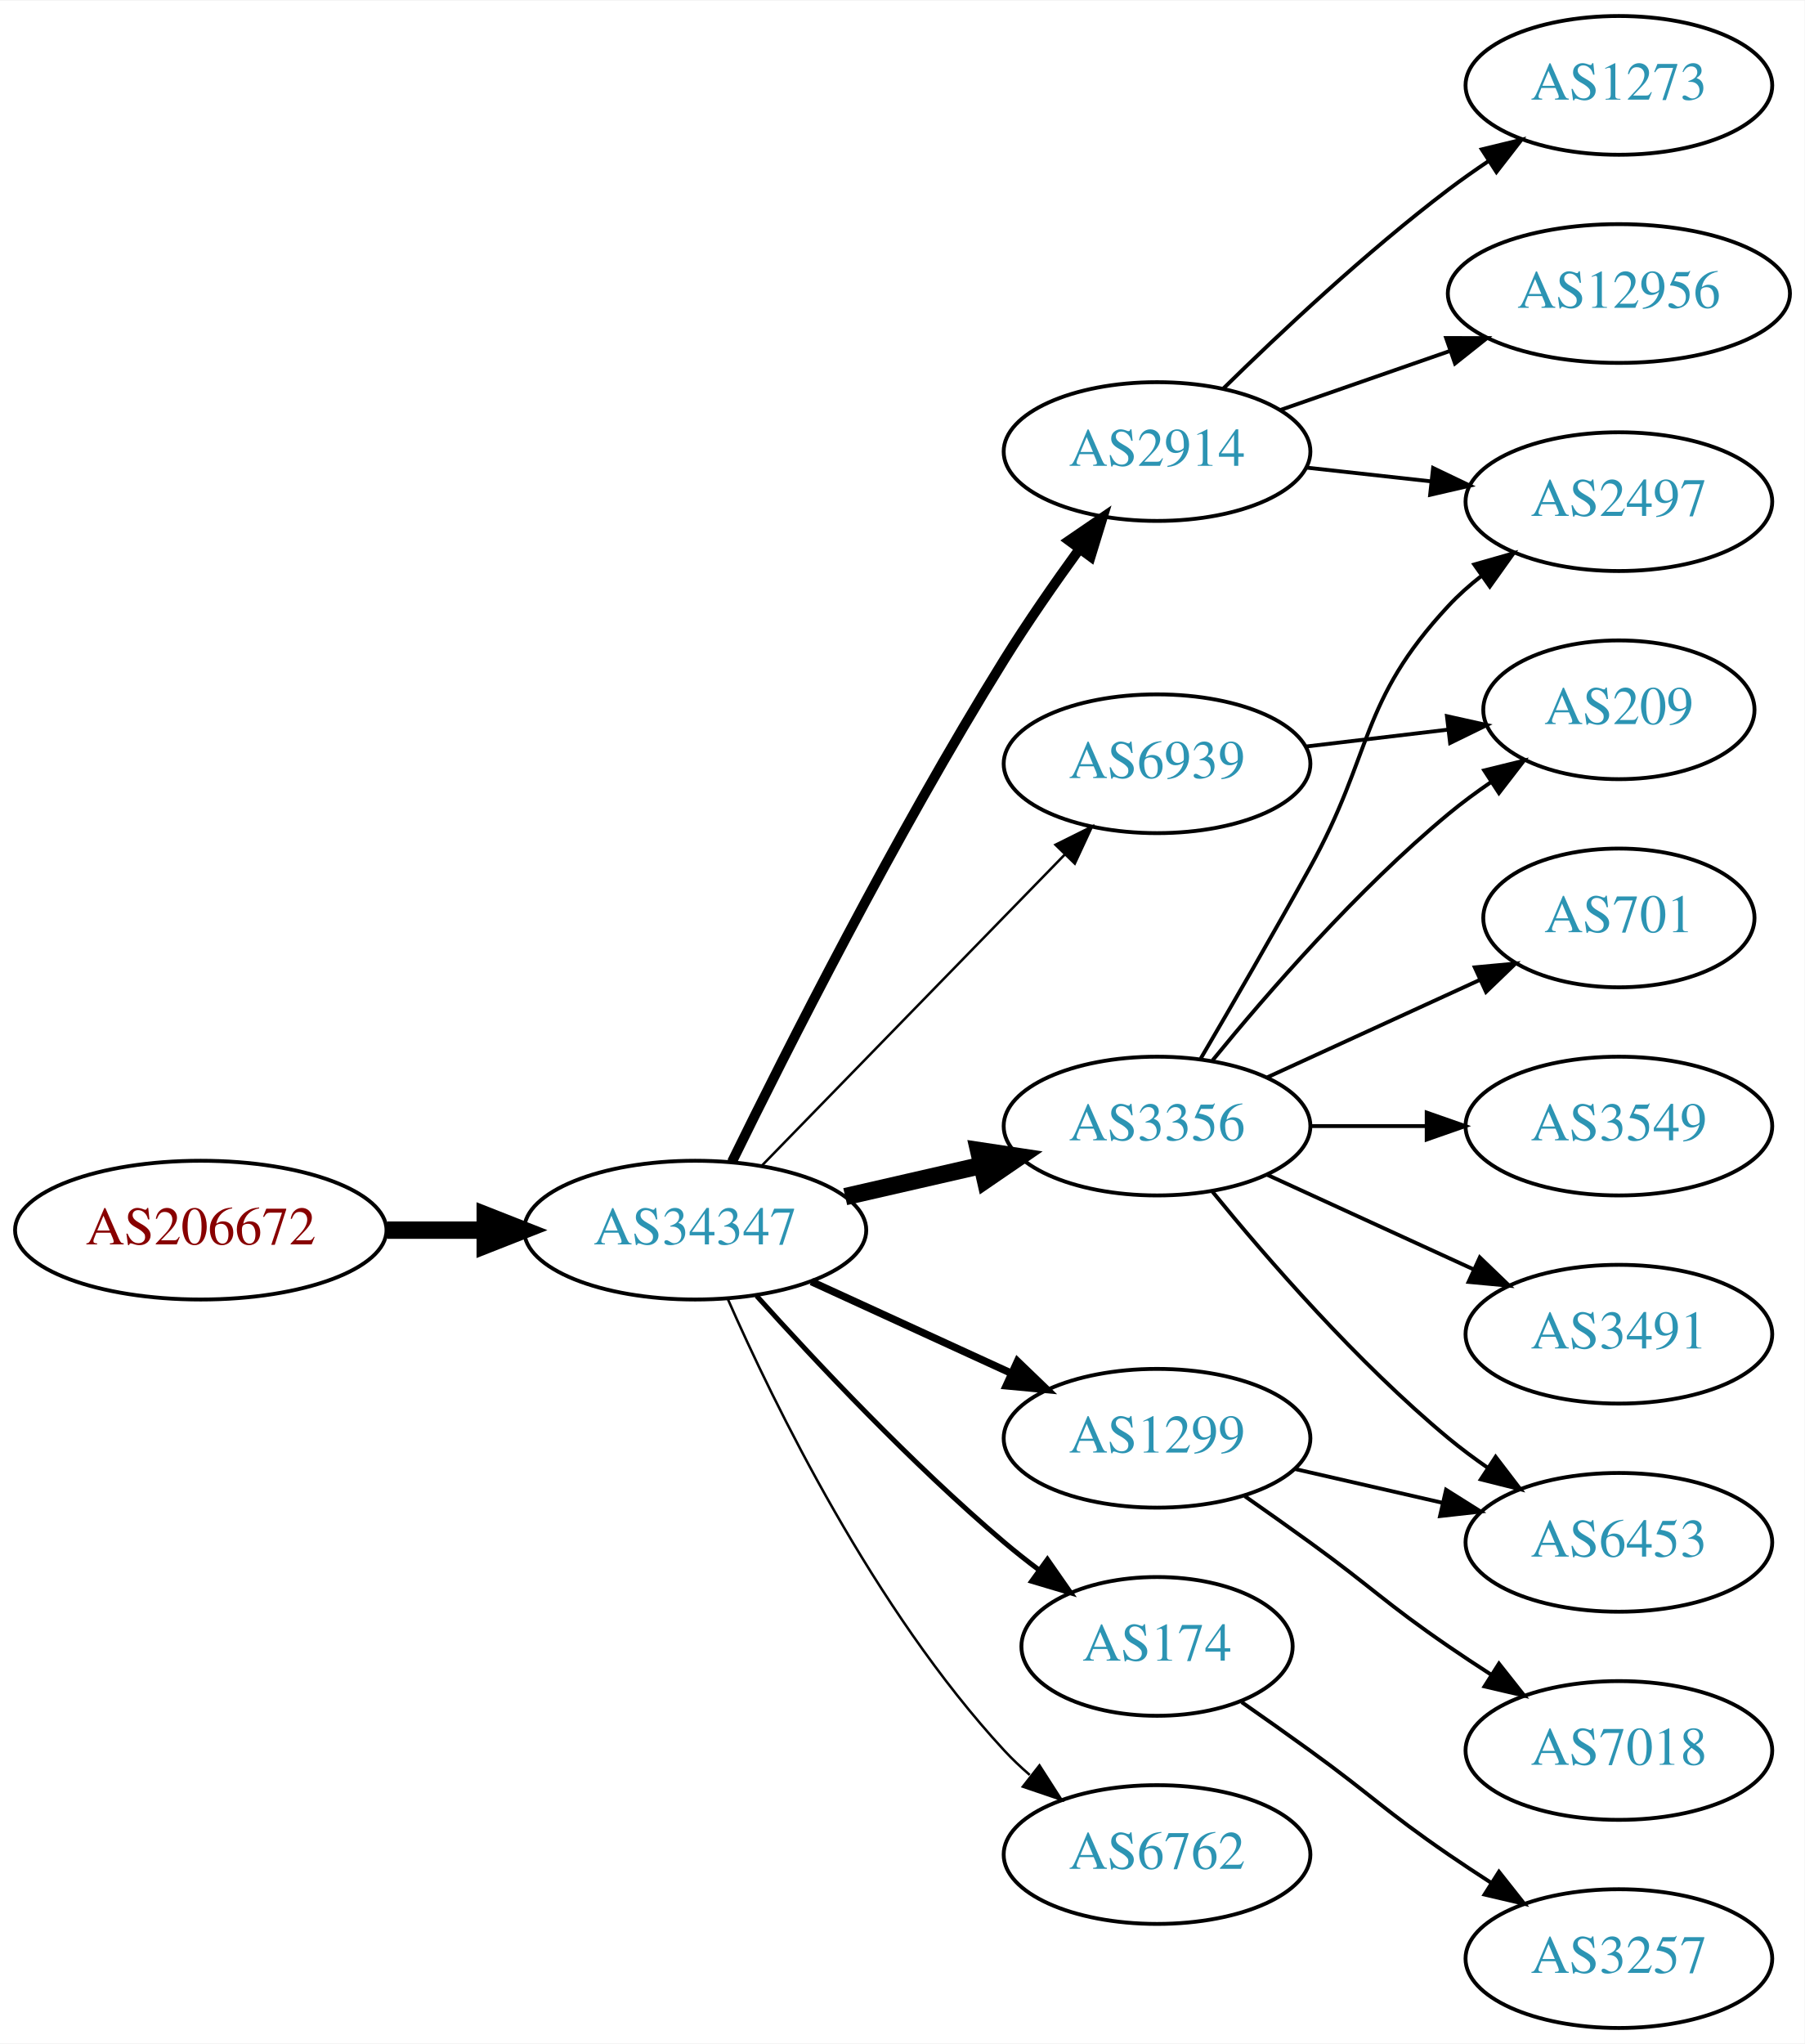
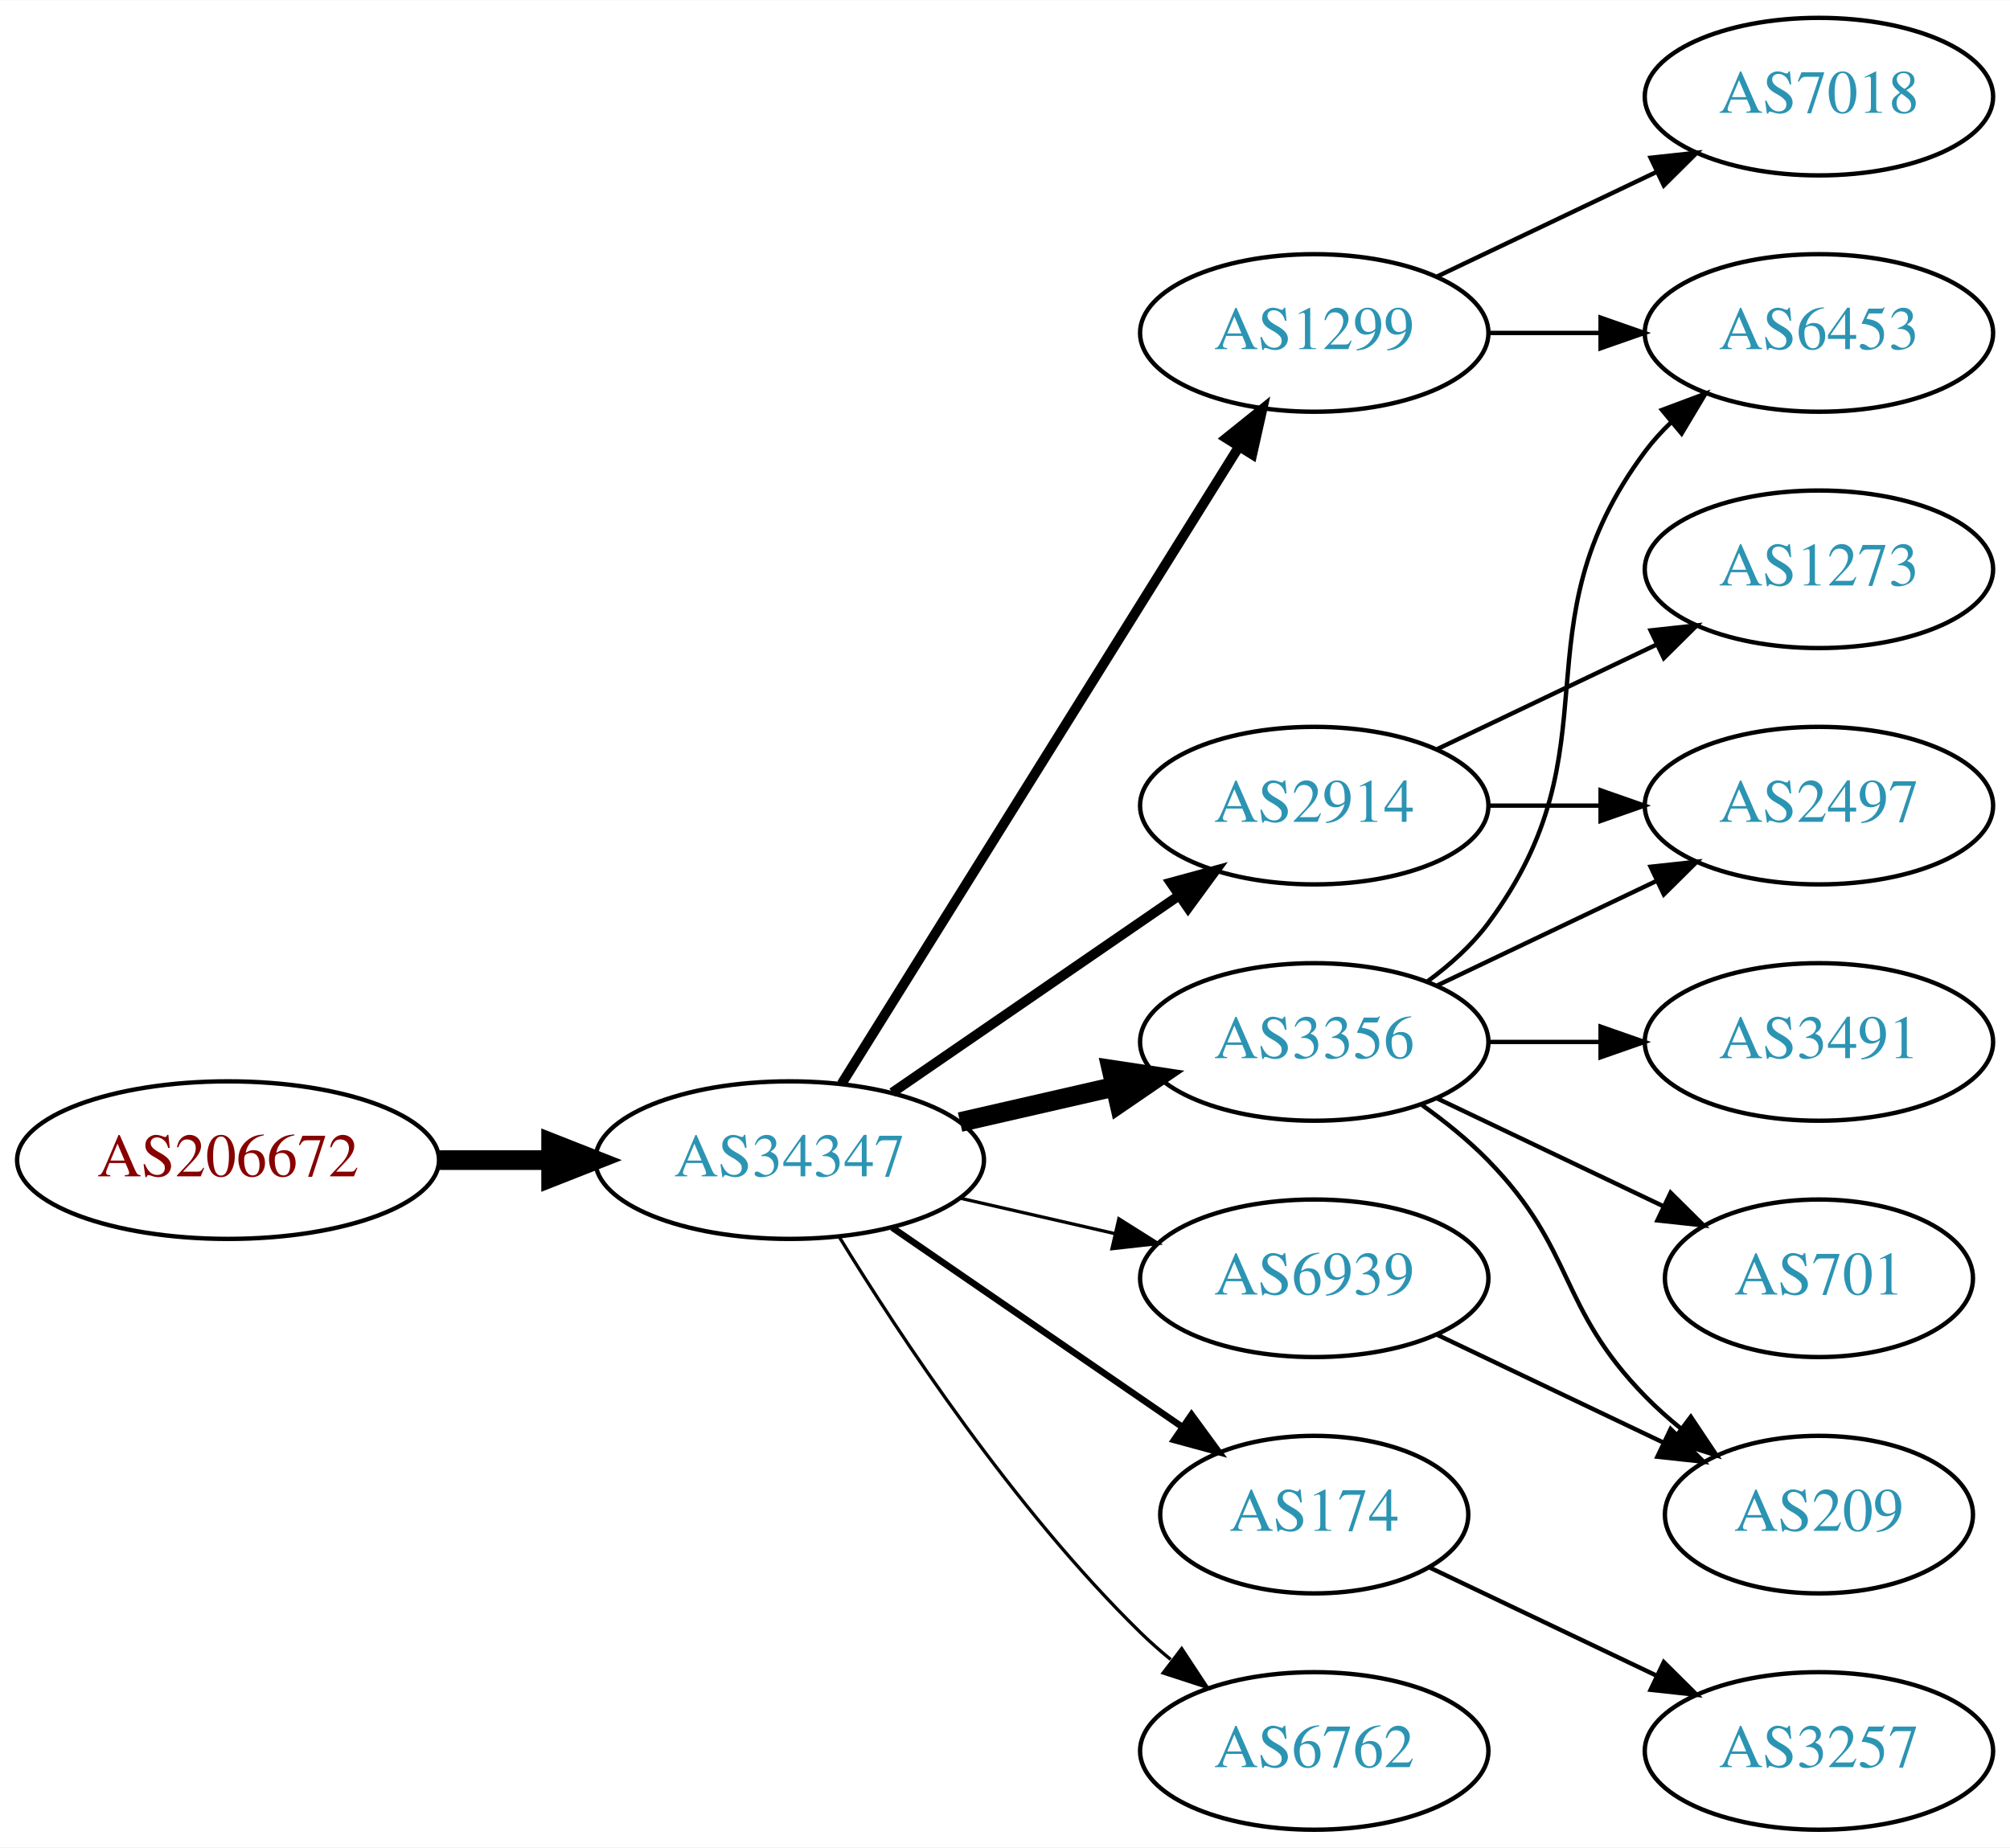
- <svg xmlns="http://www.w3.org/2000/svg" xmlns:xlink="http://www.w3.org/1999/xlink" width="468pt" height="530pt" viewBox="0.00 0.00 468.27 530.00">
-   <g id="graph0" class="graph" transform="scale(1 1) rotate(0) translate(4 526)">
-     <polygon fill="white" stroke="none" points="-4,4 -4,-526 464.269,-526 464.269,4 -4,4" />
+ <svg xmlns="http://www.w3.org/2000/svg" xmlns:xlink="http://www.w3.org/1999/xlink" width="459pt" height="422pt" viewBox="0.00 0.00 459.17 422.00">
+   <g id="graph0" class="graph" transform="scale(1 1) rotate(0) translate(4 418)">
+     <polygon fill="white" stroke="none" points="-4,4 -4,-418 455.17,-418 455.17,4 -4,4" />
    <g id="node1" class="node">
      <g id="a_node1">
        <a xlink:href="/asn/206672" xlink:title="AS206672 ~ Logispin Austria GmbH [AT]">
-           <ellipse fill="#ffffff" stroke="black" cx="48.096" cy="-207" rx="48.192" ry="18" />
-           <text text-anchor="middle" x="48.096" y="-203.3" font-family="Times,serif" font-size="14.00" fill="#880000">AS206672</text>
+           <ellipse fill="#ffffff" stroke="black" cx="48.096" cy="-153" rx="48.192" ry="18" />
+           <text text-anchor="middle" x="48.096" y="-149.3" font-family="Times,serif" font-size="14.00" fill="#880000">AS206672</text>
        </a>
      </g>
    </g>
    <g id="node2" class="node">
      <g id="a_node2">
        <a xlink:href="/asn/34347" xlink:title="AS34347 ~ Stadtwerke Hall in Tirol GmbH [AT]">
-           <ellipse fill="#ffffff" stroke="black" cx="176.388" cy="-207" rx="44.393" ry="18" />
-           <text text-anchor="middle" x="176.388" y="-203.3" font-family="Times,serif" font-size="14.00" fill="#2c94b3">AS34347</text>
+           <ellipse fill="#ffffff" stroke="black" cx="176.388" cy="-153" rx="44.393" ry="18" />
+           <text text-anchor="middle" x="176.388" y="-149.3" font-family="Times,serif" font-size="14.00" fill="#2c94b3">AS34347</text>
        </a>
      </g>
    </g>
    <g id="edge1" class="edge">
-       <path fill="none" stroke="black" stroke-width="4.5" d="M96.481,-207C104.742,-207 113.386,-207 121.799,-207" />
-       <polygon fill="black" stroke="black" stroke-width="4.5" points="121.904,-210.938 131.904,-207 121.904,-203.063 121.904,-210.938" />
+       <path fill="none" stroke="black" stroke-width="4.5" d="M96.481,-153C104.742,-153 113.386,-153 121.799,-153" />
+       <polygon fill="black" stroke="black" stroke-width="4.5" points="121.904,-156.938 131.904,-153 121.904,-149.063 121.904,-156.938" />
    </g>
    <g id="node3" class="node">
      <g id="a_node3">
-         <a xlink:href="/asn/2914" xlink:title="AS2914 ~ NTT America, Inc. [US]">
-           <ellipse fill="#ffffff" stroke="black" cx="296.23" cy="-409" rx="39.794" ry="18" />
-           <text text-anchor="middle" x="296.23" y="-405.3" font-family="Times,serif" font-size="14.00" fill="#2c94b3">AS2914</text>
+         <a xlink:href="/asn/1299" xlink:title="AS1299 ~ Telia Carrier [EU]">
+           <ellipse fill="#ffffff" stroke="black" cx="296.23" cy="-342" rx="39.794" ry="18" />
+           <text text-anchor="middle" x="296.23" y="-338.3" font-family="Times,serif" font-size="14.00" fill="#2c94b3">AS1299</text>
        </a>
      </g>
    </g>
    <g id="edge2" class="edge">
-       <path fill="none" stroke="black" stroke-width="2.571" d="M185.939,-224.73C199.745,-252.928 228.271,-309.463 256.584,-355 262.58,-364.645 269.685,-374.864 276.157,-383.786" />
-       <polygon fill="black" stroke="black" stroke-width="2.571" points="273.367,-385.9 282.111,-391.883 279.006,-381.753 273.367,-385.9" />
+       <path fill="none" stroke="black" stroke-width="2.25" d="M188.263,-170.442C209.046,-203.775 254.507,-276.686 278.935,-315.866" />
+       <polygon fill="black" stroke="black" stroke-width="2.25" points="276.12,-317.966 284.381,-324.6 282.06,-314.263 276.12,-317.966" />
    </g>
    <g id="node4" class="node">
      <g id="a_node4">
-         <a xlink:href="/asn/3356" xlink:title="AS3356 ~ Level 3 Parent, LLC [US]">
-           <ellipse fill="#ffffff" stroke="black" cx="296.23" cy="-234" rx="39.794" ry="18" />
-           <text text-anchor="middle" x="296.23" y="-230.3" font-family="Times,serif" font-size="14.00" fill="#2c94b3">AS3356</text>
+         <a xlink:href="/asn/174" xlink:title="AS174 ~ Cogent Communications [US]">
+           <ellipse fill="#ffffff" stroke="black" cx="296.23" cy="-72" rx="35.194" ry="18" />
+           <text text-anchor="middle" x="296.23" y="-68.3" font-family="Times,serif" font-size="14.00" fill="#2c94b3">AS174</text>
        </a>
      </g>
    </g>
    <g id="edge3" class="edge">
-       <path fill="none" stroke="black" stroke-width="4.5" d="M215.322,-215.692C226.563,-218.267 238.976,-221.111 250.599,-223.774" />
-       <polygon fill="black" stroke="black" stroke-width="4.5" points="249.934,-227.661 260.56,-226.057 251.692,-219.985 249.934,-227.661" />
+       <path fill="none" stroke="black" stroke-width="1.5" d="M199.83,-137.574C218.645,-124.641 245.642,-106.085 266.118,-92.01" />
+       <polygon fill="black" stroke="black" stroke-width="1.5" points="268.193,-94.831 274.451,-86.282 264.228,-89.063 268.193,-94.831" />
    </g>
    <g id="node5" class="node">
      <g id="a_node5">
-         <a xlink:href="/asn/1299" xlink:title="AS1299 ~ Telia Carrier [EU]">
-           <ellipse fill="#ffffff" stroke="black" cx="296.23" cy="-153" rx="39.794" ry="18" />
-           <text text-anchor="middle" x="296.23" y="-149.3" font-family="Times,serif" font-size="14.00" fill="#2c94b3">AS1299</text>
+         <a xlink:href="/asn/2914" xlink:title="AS2914 ~ NTT America, Inc. [US]">
+           <ellipse fill="#ffffff" stroke="black" cx="296.23" cy="-234" rx="39.794" ry="18" />
+           <text text-anchor="middle" x="296.23" y="-230.3" font-family="Times,serif" font-size="14.00" fill="#2c94b3">AS2914</text>
        </a>
      </g>
    </g>
    <g id="edge4" class="edge">
-       <path fill="none" stroke="black" stroke-width="1.929" d="M206.517,-193.652C222.128,-186.498 241.526,-177.609 258.198,-169.97" />
-       <polygon fill="black" stroke="black" stroke-width="1.929" points="260.017,-172.986 267.65,-165.638 257.101,-166.622 260.017,-172.986" />
+       <path fill="none" stroke="black" stroke-width="2.25" d="M199.83,-168.426C218.412,-181.198 244.972,-199.455 265.352,-213.463" />
+       <polygon fill="black" stroke="black" stroke-width="2.25" points="263.443,-216.398 273.666,-219.178 267.408,-210.629 263.443,-216.398" />
    </g>
    <g id="node6" class="node">
      <g id="a_node6">
-         <a xlink:href="/asn/6939" xlink:title="AS6939 ~ Hurricane Electric LLC [US]">
-           <ellipse fill="#ffffff" stroke="black" cx="296.23" cy="-328" rx="39.794" ry="18" />
-           <text text-anchor="middle" x="296.23" y="-324.3" font-family="Times,serif" font-size="14.00" fill="#2c94b3">AS6939</text>
+         <a xlink:href="/asn/3356" xlink:title="AS3356 ~ Level 3 Parent, LLC [US]">
+           <ellipse fill="#ffffff" stroke="black" cx="296.23" cy="-180" rx="39.794" ry="18" />
+           <text text-anchor="middle" x="296.23" y="-176.3" font-family="Times,serif" font-size="14.00" fill="#2c94b3">AS3356</text>
        </a>
      </g>
    </g>
    <g id="edge5" class="edge">
-       <path fill="none" stroke="black" stroke-width="0.643" d="M193.773,-223.825C214.203,-244.802 249.241,-280.778 272.321,-304.477" />
-       <polygon fill="black" stroke="black" stroke-width="0.643" points="269.876,-306.983 279.36,-311.705 274.891,-302.099 269.876,-306.983" />
+       <path fill="none" stroke="black" stroke-width="4.5" d="M215.322,-161.692C226.563,-164.267 238.976,-167.111 250.599,-169.774" />
+       <polygon fill="black" stroke="black" stroke-width="4.5" points="249.934,-173.661 260.56,-172.057 251.692,-165.985 249.934,-173.661" />
    </g>
    <g id="node7" class="node">
      <g id="a_node7">
-         <a xlink:href="/asn/174" xlink:title="AS174 ~ Cogent Communications [US]">
-           <ellipse fill="#ffffff" stroke="black" cx="296.23" cy="-99" rx="35.194" ry="18" />
-           <text text-anchor="middle" x="296.23" y="-95.3" font-family="Times,serif" font-size="14.00" fill="#2c94b3">AS174</text>
+         <a xlink:href="/asn/6762" xlink:title="AS6762 ~ TELECOM ITALIA SPARKLE S.p.A. [IT]">
+           <ellipse fill="#ffffff" stroke="black" cx="296.23" cy="-18" rx="39.794" ry="18" />
+           <text text-anchor="middle" x="296.23" y="-14.3" font-family="Times,serif" font-size="14.00" fill="#2c94b3">AS6762</text>
        </a>
      </g>
    </g>
    <g id="edge6" class="edge">
-       <path fill="none" stroke="black" stroke-width="1.286" d="M192.32,-189.956C207.646,-172.903 232.582,-146.35 256.584,-126 259.436,-123.582 262.501,-121.167 265.612,-118.831" />
-       <polygon fill="black" stroke="black" stroke-width="1.286" points="267.785,-121.578 273.84,-112.884 263.685,-115.905 267.785,-121.578" />
+       <path fill="none" stroke="black" stroke-width="0.75" d="M187.653,-135.56C201.462,-113.009 227.651,-73.278 256.584,-45 258.724,-42.908 261.041,-40.863 263.441,-38.895" />
+       <polygon fill="black" stroke="black" stroke-width="0.75" points="265.951,-41.382 271.782,-32.536 261.708,-35.815 265.951,-41.382" />
    </g>
    <g id="node8" class="node">
      <g id="a_node8">
-         <a xlink:href="/asn/6762" xlink:title="AS6762 ~ TELECOM ITALIA SPARKLE S.p.A. [IT]">
-           <ellipse fill="#ffffff" stroke="black" cx="296.23" cy="-45" rx="39.794" ry="18" />
-           <text text-anchor="middle" x="296.23" y="-41.3" font-family="Times,serif" font-size="14.00" fill="#2c94b3">AS6762</text>
+         <a xlink:href="/asn/6939" xlink:title="AS6939 ~ Hurricane Electric LLC [US]">
+           <ellipse fill="#ffffff" stroke="black" cx="296.23" cy="-126" rx="39.794" ry="18" />
+           <text text-anchor="middle" x="296.23" y="-122.3" font-family="Times,serif" font-size="14.00" fill="#2c94b3">AS6939</text>
        </a>
      </g>
    </g>
    <g id="edge7" class="edge">
-       <path fill="none" stroke="black" stroke-width="0.643" d="M184.803,-189.239C196.872,-161.817 222.843,-108.527 256.584,-72 258.614,-69.802 260.853,-67.681 263.199,-65.66" />
-       <polygon fill="black" stroke="black" stroke-width="0.643" points="265.726,-68.126 271.443,-59.206 261.411,-62.614 265.726,-68.126" />
+       <path fill="none" stroke="black" stroke-width="0.75" d="M215.322,-144.308C226.563,-141.733 238.976,-138.889 250.599,-136.226" />
+       <polygon fill="black" stroke="black" stroke-width="0.75" points="251.595,-139.588 260.56,-133.943 250.031,-132.765 251.595,-139.588" />
+     </g>
+     <g id="node14" class="node">
+       <g id="a_node14">
+         <a xlink:href="/asn/6453" xlink:title="AS6453 ~ TATA COMMUNICATIONS (AMERICA) INC [US]">
+           <ellipse fill="#ffffff" stroke="black" cx="411.523" cy="-342" rx="39.794" ry="18" />
+           <text text-anchor="middle" x="411.523" y="-338.3" font-family="Times,serif" font-size="14.00" fill="#2c94b3">AS6453</text>
+         </a>
+       </g>
+     </g>
+     <g id="edge18" class="edge">
+       <path fill="none" stroke="black" d="M335.902,-342C344.105,-342 352.869,-342 361.401,-342" />
+       <polygon fill="black" stroke="black" points="361.641,-345.5 371.641,-342 361.641,-338.5 361.641,-345.5" />
+     </g>
+     <g id="node16" class="node">
+       <g id="a_node16">
+         <a xlink:href="/asn/7018" xlink:title="AS7018 ~ AT&amp;T Services, Inc. [US]">
+           <ellipse fill="#ffffff" stroke="black" cx="411.523" cy="-396" rx="39.794" ry="18" />
+           <text text-anchor="middle" x="411.523" y="-392.3" font-family="Times,serif" font-size="14.00" fill="#2c94b3">AS7018</text>
+         </a>
+       </g>
+     </g>
+     <g id="edge17" class="edge">
+       <path fill="none" stroke="black" d="M324.367,-354.934C339.361,-362.081 358.182,-371.052 374.405,-378.785" />
+       <polygon fill="black" stroke="black" points="373.075,-382.028 383.608,-383.171 376.087,-375.709 373.075,-382.028" />
+     </g>
+     <g id="node15" class="node">
+       <g id="a_node15">
+         <a xlink:href="/asn/3257" xlink:title="AS3257 ~ GTT [DE]">
+           <ellipse fill="#ffffff" stroke="black" cx="411.523" cy="-18" rx="39.794" ry="18" />
+           <text text-anchor="middle" x="411.523" y="-14.3" font-family="Times,serif" font-size="14.00" fill="#2c94b3">AS3257</text>
+         </a>
+       </g>
+     </g>
+     <g id="edge16" class="edge">
+       <path fill="none" stroke="black" d="M322.655,-59.881C337.958,-52.587 357.681,-43.187 374.563,-35.14" />
+       <polygon fill="black" stroke="black" points="376.082,-38.293 383.604,-30.831 373.071,-31.974 376.082,-38.293" />
    </g>
    <g id="node9" class="node">
      <g id="a_node9">
-         <a xlink:href="/asn/2497" xlink:title="AS2497 ~ Internet Initiative Japan Inc. [JP]">
-           <ellipse fill="#ffffff" stroke="black" cx="416.073" cy="-396" rx="39.794" ry="18" />
-           <text text-anchor="middle" x="416.073" y="-392.3" font-family="Times,serif" font-size="14.00" fill="#2c94b3">AS2497</text>
+         <a xlink:href="/asn/1273" xlink:title="AS1273 ~ Vodafone Group PLC [EU]">
+           <ellipse fill="#ffffff" stroke="black" cx="411.523" cy="-288" rx="39.794" ry="18" />
+           <text text-anchor="middle" x="411.523" y="-284.3" font-family="Times,serif" font-size="14.00" fill="#2c94b3">AS1273</text>
        </a>
      </g>
    </g>
    <g id="edge8" class="edge">
-       <path fill="none" stroke="black" d="M334.84,-404.851C345.151,-403.713 356.469,-402.465 367.269,-401.274" />
-       <polygon fill="black" stroke="black" points="367.86,-404.73 377.416,-400.154 367.092,-397.772 367.86,-404.73" />
+       <path fill="none" stroke="black" d="M324.367,-246.934C339.361,-254.081 358.182,-263.052 374.405,-270.785" />
+       <polygon fill="black" stroke="black" points="373.075,-274.028 383.608,-275.171 376.087,-267.709 373.075,-274.028" />
    </g>
    <g id="node10" class="node">
      <g id="a_node10">
-         <a xlink:href="/asn/1273" xlink:title="AS1273 ~ Vodafone Group PLC [EU]">
-           <ellipse fill="#ffffff" stroke="black" cx="416.073" cy="-504" rx="39.794" ry="18" />
-           <text text-anchor="middle" x="416.073" y="-500.3" font-family="Times,serif" font-size="14.00" fill="#2c94b3">AS1273</text>
+         <a xlink:href="/asn/2497" xlink:title="AS2497 ~ Internet Initiative Japan Inc. [JP]">
+           <ellipse fill="#ffffff" stroke="black" cx="411.523" cy="-234" rx="39.794" ry="18" />
+           <text text-anchor="middle" x="411.523" y="-230.3" font-family="Times,serif" font-size="14.00" fill="#2c94b3">AS2497</text>
        </a>
      </g>
    </g>
    <g id="edge9" class="edge">
-       <path fill="none" stroke="black" d="M313.378,-425.296C328.015,-439.671 350.504,-460.795 371.877,-477 375.206,-479.525 378.779,-482.037 382.39,-484.456" />
-       <polygon fill="black" stroke="black" points="380.496,-487.399 390.793,-489.892 384.298,-481.522 380.496,-487.399" />
+       <path fill="none" stroke="black" d="M335.902,-234C344.105,-234 352.869,-234 361.401,-234" />
+       <polygon fill="black" stroke="black" points="361.641,-237.5 371.641,-234 361.641,-230.5 361.641,-237.5" />
+     </g>
+     <g id="edge13" class="edge">
+       <path fill="none" stroke="black" d="M324.367,-192.934C339.361,-200.081 358.182,-209.052 374.405,-216.785" />
+       <polygon fill="black" stroke="black" points="373.075,-220.028 383.608,-221.171 376.087,-213.709 373.075,-220.028" />
    </g>
    <g id="node11" class="node">
      <g id="a_node11">
-         <a xlink:href="/asn/12956" xlink:title="AS12956 ~ TELXIUS [ES]">
-           <ellipse fill="#ffffff" stroke="black" cx="416.073" cy="-450" rx="44.393" ry="18" />
-           <text text-anchor="middle" x="416.073" y="-446.3" font-family="Times,serif" font-size="14.00" fill="#2c94b3">AS12956</text>
+         <a xlink:href="/asn/3491" xlink:title="AS3491 ~ PCCW Global, Inc. [US]">
+           <ellipse fill="#ffffff" stroke="black" cx="411.523" cy="-180" rx="39.794" ry="18" />
+           <text text-anchor="middle" x="411.523" y="-176.3" font-family="Times,serif" font-size="14.00" fill="#2c94b3">AS3491</text>
        </a>
      </g>
    </g>
    <g id="edge10" class="edge">
-       <path fill="none" stroke="black" d="M328.192,-419.772C341.6,-424.437 357.523,-429.977 372.052,-435.032" />
-       <polygon fill="black" stroke="black" points="371.245,-438.457 381.84,-438.438 373.546,-431.846 371.245,-438.457" />
-     </g>
-     <g id="edge11" class="edge">
-       <path fill="none" stroke="black" d="M307.577,-251.534C315.462,-264.994 326.521,-284.077 335.877,-301 352.422,-330.927 348.579,-343.968 371.877,-369 374.437,-371.751 377.338,-374.333 380.396,-376.726" />
-       <polygon fill="black" stroke="black" points="378.541,-379.701 388.73,-382.606 382.577,-373.981 378.541,-379.701" />
+       <path fill="none" stroke="black" d="M335.902,-180C344.105,-180 352.869,-180 361.401,-180" />
+       <polygon fill="black" stroke="black" points="361.641,-183.5 371.641,-180 361.641,-176.5 361.641,-183.5" />
    </g>
    <g id="node12" class="node">
      <g id="a_node12">
-         <a xlink:href="/asn/701" xlink:title="AS701 ~ UUNET [US]">
-           <ellipse fill="#ffffff" stroke="black" cx="416.073" cy="-288" rx="35.194" ry="18" />
-           <text text-anchor="middle" x="416.073" y="-284.3" font-family="Times,serif" font-size="14.00" fill="#2c94b3">AS701</text>
-         </a>
-       </g>
-     </g>
-     <g id="edge12" class="edge">
-       <path fill="none" stroke="black" d="M324.859,-246.661C341.275,-254.183 362.257,-263.798 379.854,-271.861" />
-       <polygon fill="black" stroke="black" points="378.682,-275.174 389.231,-276.158 381.598,-268.811 378.682,-275.174" />
+         <a xlink:href="/asn/209" xlink:title="AS209 ~ CenturyLink Communications, LLC [US]">
+           <ellipse fill="#ffffff" stroke="black" cx="411.523" cy="-72" rx="35.194" ry="18" />
+           <text text-anchor="middle" x="411.523" y="-68.3" font-family="Times,serif" font-size="14.00" fill="#2c94b3">AS209</text>
+         </a>
+       </g>
+     </g>
+     <g id="edge11" class="edge">
+       <path fill="none" stroke="black" d="M320.824,-165.611C326.08,-161.852 331.412,-157.563 335.877,-153 356.049,-132.383 351.704,-119.617 371.877,-99 374.356,-96.466 377.102,-94.017 379.955,-91.696" />
+       <polygon fill="black" stroke="black" points="382.257,-94.343 388.14,-85.532 378.046,-88.752 382.257,-94.343" />
    </g>
    <g id="node13" class="node">
      <g id="a_node13">
-         <a xlink:href="/asn/209" xlink:title="AS209 ~ CenturyLink Communications, LLC [US]">
-           <ellipse fill="#ffffff" stroke="black" cx="416.073" cy="-342" rx="35.194" ry="18" />
-           <text text-anchor="middle" x="416.073" y="-338.3" font-family="Times,serif" font-size="14.00" fill="#2c94b3">AS209</text>
-         </a>
-       </g>
-     </g>
-     <g id="edge13" class="edge">
-       <path fill="none" stroke="black" d="M310.649,-251.065C324.764,-268.375 348.178,-295.345 371.877,-315 375.34,-317.872 379.132,-320.669 382.987,-323.308" />
-       <polygon fill="black" stroke="black" points="381.129,-326.275 391.419,-328.797 384.948,-320.408 381.129,-326.275" />
-     </g>
-     <g id="node14" class="node">
-       <g id="a_node14">
-         <a xlink:href="/asn/3549" xlink:title="AS3549 ~ Level 3 Parent, LLC [US]">
-           <ellipse fill="#ffffff" stroke="black" cx="416.073" cy="-234" rx="39.794" ry="18" />
-           <text text-anchor="middle" x="416.073" y="-230.3" font-family="Times,serif" font-size="14.00" fill="#2c94b3">AS3549</text>
-         </a>
-       </g>
+         <a xlink:href="/asn/701" xlink:title="AS701 ~ UUNET [US]">
+           <ellipse fill="#ffffff" stroke="black" cx="411.523" cy="-126" rx="35.194" ry="18" />
+           <text text-anchor="middle" x="411.523" y="-122.3" font-family="Times,serif" font-size="14.00" fill="#2c94b3">AS701</text>
+         </a>
+       </g>
+     </g>
+     <g id="edge12" class="edge">
+       <path fill="none" stroke="black" d="M324.367,-167.066C339.798,-159.71 359.284,-150.423 375.819,-142.541" />
+       <polygon fill="black" stroke="black" points="377.64,-145.551 385.161,-138.089 374.628,-139.232 377.64,-145.551" />
    </g>
    <g id="edge14" class="edge">
-       <path fill="none" stroke="black" d="M336.143,-234C345.696,-234 356.046,-234 366.008,-234" />
-       <polygon fill="black" stroke="black" points="366.201,-237.5 376.201,-234 366.201,-230.5 366.201,-237.5" />
-     </g>
-     <g id="node15" class="node">
-       <g id="a_node15">
-         <a xlink:href="/asn/3491" xlink:title="AS3491 ~ PCCW Global, Inc. [US]">
-           <ellipse fill="#ffffff" stroke="black" cx="416.073" cy="-180" rx="39.794" ry="18" />
-           <text text-anchor="middle" x="416.073" y="-176.3" font-family="Times,serif" font-size="14.00" fill="#2c94b3">AS3491</text>
-         </a>
-       </g>
+       <path fill="none" stroke="black" d="M322.161,-193.882C327.237,-197.611 332.155,-202.016 335.877,-207 366.148,-247.542 341.605,-274.458 371.877,-315 373.621,-317.336 375.628,-319.545 377.792,-321.617" />
+       <polygon fill="black" stroke="black" points="375.67,-324.405 385.592,-328.118 380.151,-319.027 375.67,-324.405" />
    </g>
    <g id="edge15" class="edge">
-       <path fill="none" stroke="black" d="M324.859,-221.339C340.816,-214.027 361.087,-204.739 378.369,-196.819" />
-       <polygon fill="black" stroke="black" points="379.984,-199.929 387.617,-192.581 377.068,-193.565 379.984,-199.929" />
-     </g>
-     <g id="node16" class="node">
-       <g id="a_node16">
-         <a xlink:href="/asn/6453" xlink:title="AS6453 ~ TATA COMMUNICATIONS (AMERICA) INC [US]">
-           <ellipse fill="#ffffff" stroke="black" cx="416.073" cy="-126" rx="39.794" ry="18" />
-           <text text-anchor="middle" x="416.073" y="-122.3" font-family="Times,serif" font-size="14.00" fill="#2c94b3">AS6453</text>
-         </a>
-       </g>
-     </g>
-     <g id="edge16" class="edge">
-       <path fill="none" stroke="black" d="M310.649,-216.935C324.764,-199.625 348.178,-172.655 371.877,-153 375.093,-150.332 378.594,-147.73 382.164,-145.259" />
-       <polygon fill="black" stroke="black" points="384.088,-148.183 390.52,-139.764 380.242,-142.334 384.088,-148.183" />
-     </g>
-     <g id="edge17" class="edge">
-       <path fill="none" stroke="black" d="M331.949,-145.045C343.949,-142.296 357.57,-139.175 370.263,-136.267" />
-       <polygon fill="black" stroke="black" points="371.229,-139.636 380.194,-133.991 369.665,-132.813 371.229,-139.636" />
-     </g>
-     <g id="node17" class="node">
-       <g id="a_node17">
-         <a xlink:href="/asn/7018" xlink:title="AS7018 ~ AT&amp;T Services, Inc. [US]">
-           <ellipse fill="#ffffff" stroke="black" cx="416.073" cy="-72" rx="39.794" ry="18" />
-           <text text-anchor="middle" x="416.073" y="-68.3" font-family="Times,serif" font-size="14.00" fill="#2c94b3">AS7018</text>
-         </a>
-       </g>
-     </g>
-     <g id="edge18" class="edge">
-       <path fill="none" stroke="black" d="M318.987,-137.991C324.522,-134.121 330.44,-129.936 335.877,-126 352.076,-114.271 355.382,-110.311 371.877,-99 375.405,-96.581 379.142,-94.111 382.884,-91.698" />
-       <polygon fill="black" stroke="black" points="384.955,-94.528 391.524,-86.216 381.205,-88.618 384.955,-94.528" />
-     </g>
-     <g id="edge19" class="edge">
-       <path fill="none" stroke="black" d="M334.84,-332.468C346.51,-333.855 359.469,-335.394 371.508,-336.824" />
-       <polygon fill="black" stroke="black" points="371.453,-340.342 381.796,-338.047 372.279,-333.391 371.453,-340.342" />
-     </g>
-     <g id="node18" class="node">
-       <g id="a_node18">
-         <a xlink:href="/asn/3257" xlink:title="AS3257 ~ GTT [DE]">
-           <ellipse fill="#ffffff" stroke="black" cx="416.073" cy="-18" rx="39.794" ry="18" />
-           <text text-anchor="middle" x="416.073" y="-14.3" font-family="Times,serif" font-size="14.00" fill="#2c94b3">AS3257</text>
-         </a>
-       </g>
-     </g>
-     <g id="edge20" class="edge">
-       <path fill="none" stroke="black" d="M318.18,-84.555C323.943,-80.529 330.175,-76.128 335.877,-72 352.076,-60.271 355.382,-56.31 371.877,-45 375.405,-42.581 379.142,-40.111 382.884,-37.698" />
-       <polygon fill="black" stroke="black" points="384.955,-40.529 391.524,-32.216 381.205,-34.618 384.955,-40.529" />
+       <path fill="none" stroke="black" d="M324.367,-113.066C339.798,-105.71 359.284,-96.423 375.819,-88.541" />
+       <polygon fill="black" stroke="black" points="377.64,-91.551 385.161,-84.089 374.628,-85.232 377.64,-91.551" />
    </g>
  </g>
</svg>
